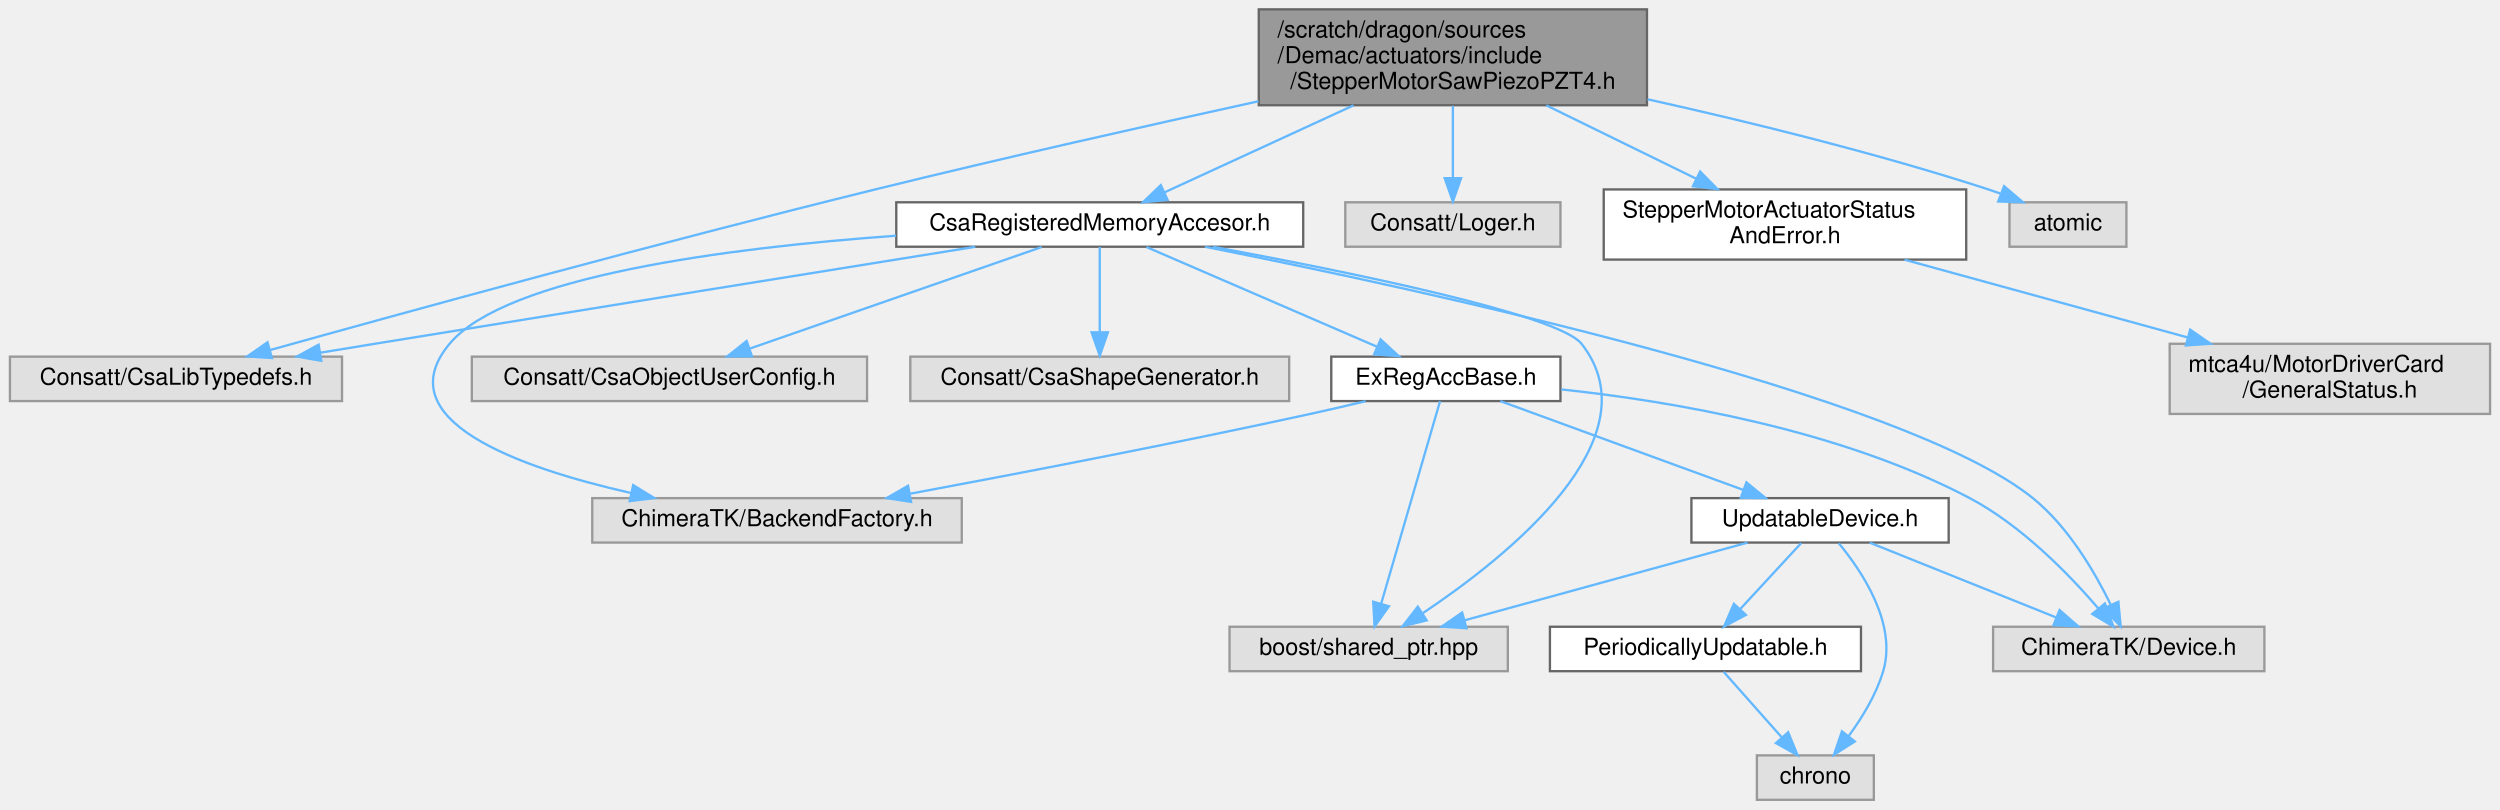
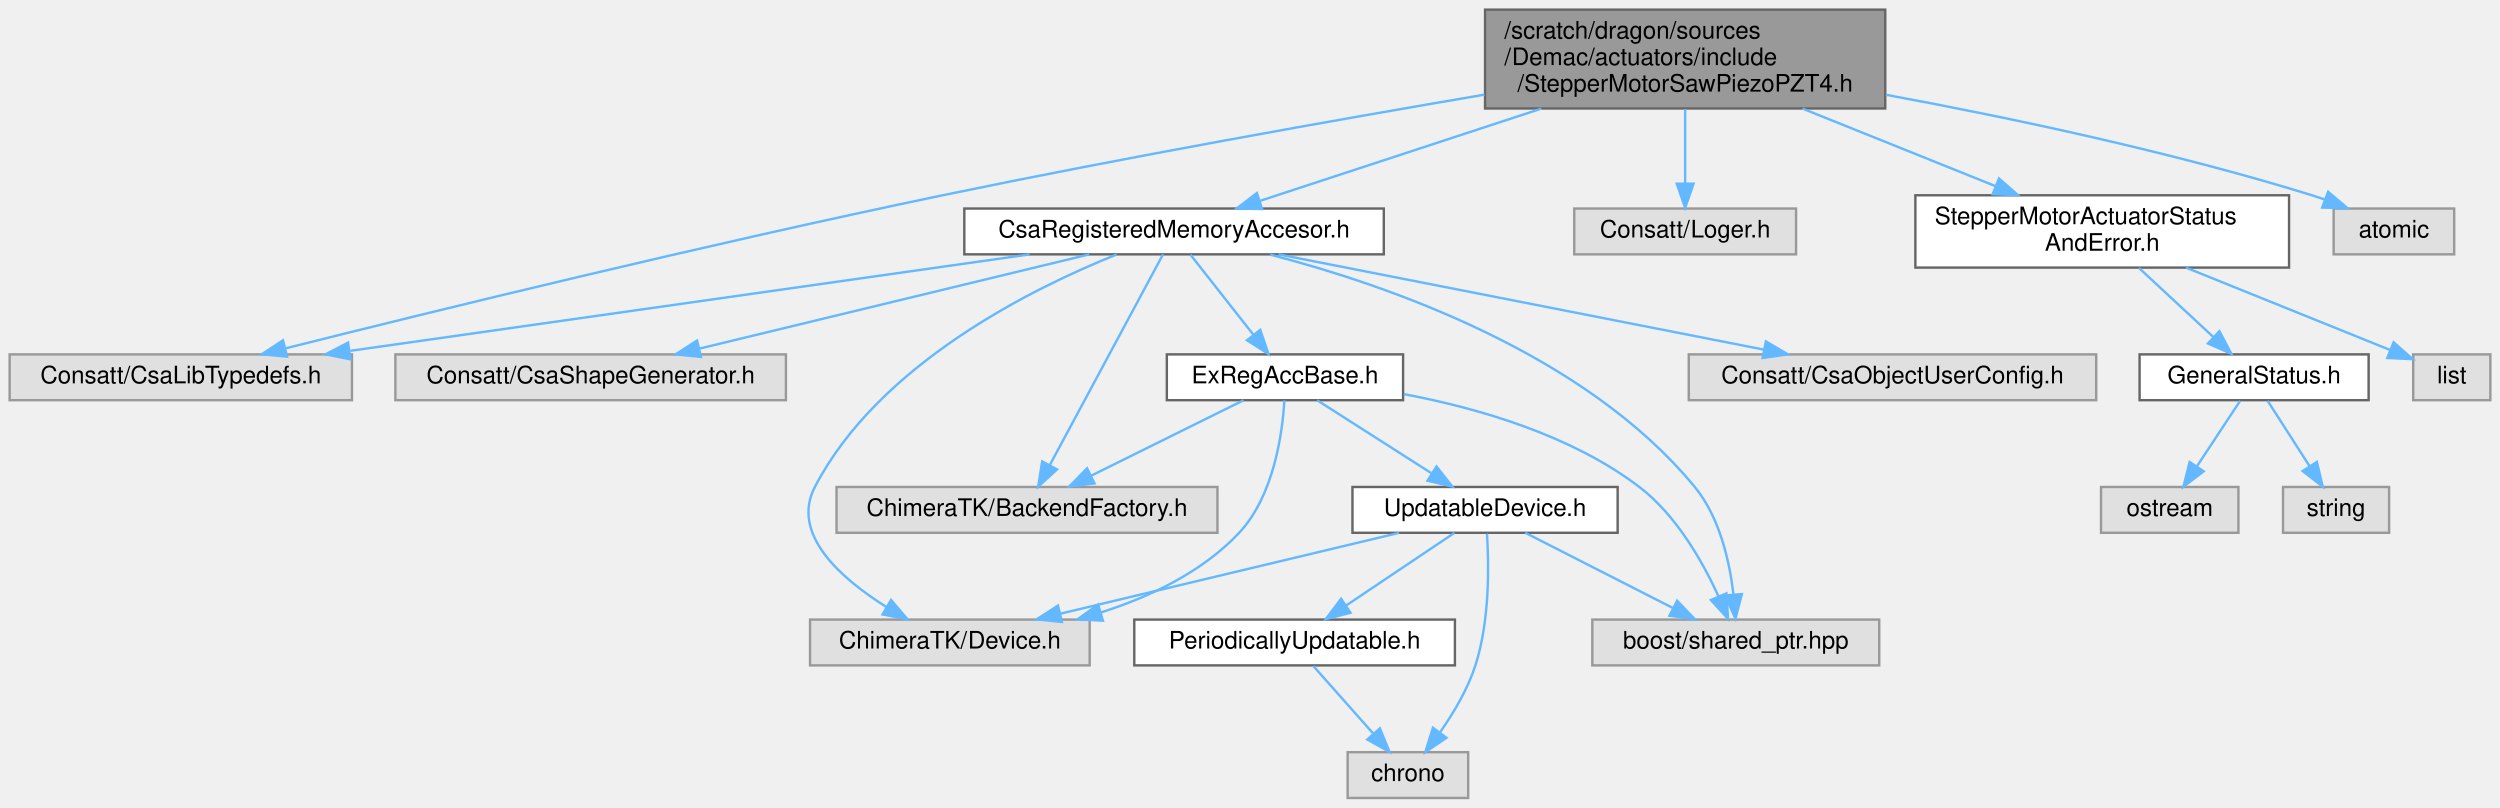
- <svg xmlns="http://www.w3.org/2000/svg" xmlns:xlink="http://www.w3.org/1999/xlink" width="1069pt" height="346pt" viewBox="0.00 0.00 1068.50 346.00">
-   <g id="graph0" class="graph" transform="scale(1 1) rotate(0) translate(4 342)">
+ <svg xmlns="http://www.w3.org/2000/svg" xmlns:xlink="http://www.w3.org/1999/xlink" width="1037pt" height="335pt" viewBox="0.00 0.00 1037.00 335.00">
+   <g id="graph0" class="graph" transform="scale(1 1) rotate(0) translate(4 331)">
    <g id="Node000001" class="node">
      <g id="a_Node000001">
        <a xlink:title=" ">
-           <polygon fill="#999999" stroke="#666666" points="700,-338 534,-338 534,-297 700,-297 700,-338" />
-           <text text-anchor="start" x="542" y="-326" font-family="Helvetica,sans-Serif" font-size="10.00">/scratch/dragon/sources</text>
-           <text text-anchor="start" x="542" y="-315" font-family="Helvetica,sans-Serif" font-size="10.00">/Demac/actuators/include</text>
-           <text text-anchor="middle" x="617" y="-304" font-family="Helvetica,sans-Serif" font-size="10.00">/StepperMotorSawPiezoPZT4.h</text>
+           <polygon fill="#999999" stroke="#666666" points="778,-327 612,-327 612,-286 778,-286 778,-327" />
+           <text text-anchor="start" x="620" y="-315" font-family="Helvetica,sans-Serif" font-size="10.00">/scratch/dragon/sources</text>
+           <text text-anchor="start" x="620" y="-304" font-family="Helvetica,sans-Serif" font-size="10.00">/Demac/actuators/include</text>
+           <text text-anchor="middle" x="695" y="-293" font-family="Helvetica,sans-Serif" font-size="10.00">/StepperMotorSawPiezoPZT4.h</text>
        </a>
      </g>
    </g>
    <g id="Node000002" class="node">
      <g id="a_Node000002">
        <a xlink:title=" ">
-           <polygon fill="#e0e0e0" stroke="#999999" points="142,-189.5 0,-189.5 0,-170.5 142,-170.5 142,-189.5" />
-           <text text-anchor="middle" x="71" y="-177.5" font-family="Helvetica,sans-Serif" font-size="10.00">Consatt/CsaLibTypedefs.h</text>
+           <polygon fill="#e0e0e0" stroke="#999999" points="142,-184 0,-184 0,-165 142,-165 142,-184" />
+           <text text-anchor="middle" x="71" y="-172" font-family="Helvetica,sans-Serif" font-size="10.00">Consatt/CsaLibTypedefs.h</text>
        </a>
      </g>
    </g>
    <g id="edge1_Node000001_Node000002" class="edge">
      <g id="a_edge1_Node000001_Node000002">
        <a xlink:title=" ">
-           <path fill="none" stroke="#63b8ff" d="M533.91,-298.71C485.9,-288.21 424.42,-274.39 370,-261 276.97,-238.11 168.49,-208.3 111.21,-192.31" />
-           <polygon fill="#63b8ff" stroke="#63b8ff" points="112.03,-188.91 101.46,-189.59 110.14,-195.65 112.03,-188.91" />
+           <path fill="none" stroke="#63b8ff" d="M611.76,-291.74C549.65,-281.17 462.81,-265.75 387,-250 289.18,-229.67 175.34,-201.78 114.55,-186.54" />
+           <polygon fill="#63b8ff" stroke="#63b8ff" points="115.09,-183.07 104.54,-184.03 113.39,-189.86 115.09,-183.07" />
        </a>
      </g>
    </g>
    <g id="Node000003" class="node">
      <g id="a_Node000003">
        <a xlink:title=" ">
-           <polygon fill="#e0e0e0" stroke="#999999" points="663,-255.5 571,-255.5 571,-236.5 663,-236.5 663,-255.5" />
-           <text text-anchor="middle" x="617" y="-243.5" font-family="Helvetica,sans-Serif" font-size="10.00">Consatt/Loger.h</text>
+           <polygon fill="#e0e0e0" stroke="#999999" points="741,-244.5 649,-244.5 649,-225.5 741,-225.5 741,-244.5" />
+           <text text-anchor="middle" x="695" y="-232.5" font-family="Helvetica,sans-Serif" font-size="10.00">Consatt/Loger.h</text>
        </a>
      </g>
    </g>
    <g id="edge2_Node000001_Node000003" class="edge">
      <g id="a_edge2_Node000001_Node000003">
        <a xlink:title=" ">
-           <path fill="none" stroke="#63b8ff" d="M617,-296.77C617,-287.08 617,-275.46 617,-265.88" />
-           <polygon fill="#63b8ff" stroke="#63b8ff" points="620.5,-265.82 617,-255.82 613.5,-265.82 620.5,-265.82" />
+           <path fill="none" stroke="#63b8ff" d="M695,-285.77C695,-276.08 695,-264.46 695,-254.88" />
+           <polygon fill="#63b8ff" stroke="#63b8ff" points="698.5,-254.82 695,-244.82 691.5,-254.82 698.5,-254.82" />
        </a>
      </g>
    </g>
    <g id="Node000004" class="node">
      <g id="a_Node000004">
        <a xlink:href="_csa_registered_memory_accesor_8h.html" target="_top" xlink:title=" ">
-           <polygon fill="white" stroke="#666666" points="553,-255.5 379,-255.5 379,-236.5 553,-236.5 553,-255.5" />
-           <text text-anchor="middle" x="466" y="-243.5" font-family="Helvetica,sans-Serif" font-size="10.00">CsaRegisteredMemoryAccesor.h</text>
+           <polygon fill="white" stroke="#666666" points="570,-244.5 396,-244.5 396,-225.5 570,-225.5 570,-244.5" />
+           <text text-anchor="middle" x="483" y="-232.5" font-family="Helvetica,sans-Serif" font-size="10.00">CsaRegisteredMemoryAccesor.h</text>
        </a>
      </g>
    </g>
    <g id="edge3_Node000001_Node000004" class="edge">
      <g id="a_edge3_Node000001_Node000004">
        <a xlink:title=" ">
-           <path fill="none" stroke="#63b8ff" d="M574.54,-296.96C548.7,-285.06 516.44,-270.21 493.83,-259.81" />
-           <polygon fill="#63b8ff" stroke="#63b8ff" points="495.02,-256.51 484.48,-255.5 492.1,-262.86 495.02,-256.51" />
+           <path fill="none" stroke="#63b8ff" d="M635.38,-285.96C597.81,-273.64 550.55,-258.15 518.71,-247.71" />
+           <polygon fill="#63b8ff" stroke="#63b8ff" points="519.53,-244.29 508.94,-244.5 517.35,-250.94 519.53,-244.29" />
        </a>
      </g>
    </g>
    <g id="Node000014" class="node">
      <g id="a_Node000014">
        <a xlink:href="_stepper_motor_actuator_status_and_error_8h.html" target="_top" xlink:title=" ">
-           <polygon fill="white" stroke="#666666" points="836.5,-261 681.5,-261 681.5,-231 836.5,-231 836.5,-261" />
-           <text text-anchor="start" x="689.5" y="-249" font-family="Helvetica,sans-Serif" font-size="10.00">StepperMotorActuatorStatus</text>
-           <text text-anchor="middle" x="759" y="-238" font-family="Helvetica,sans-Serif" font-size="10.00">AndError.h</text>
+           <polygon fill="white" stroke="#666666" points="945.5,-250 790.5,-250 790.5,-220 945.5,-220 945.5,-250" />
+           <text text-anchor="start" x="798.5" y="-238" font-family="Helvetica,sans-Serif" font-size="10.00">StepperMotorActuatorStatus</text>
+           <text text-anchor="middle" x="868" y="-227" font-family="Helvetica,sans-Serif" font-size="10.00">AndError.h</text>
        </a>
      </g>
    </g>
    <g id="edge20_Node000001_Node000014" class="edge">
      <g id="a_edge20_Node000001_Node000014">
        <a xlink:title=" ">
-           <path fill="none" stroke="#63b8ff" d="M656.93,-296.96C677.04,-287.11 701.3,-275.24 721.12,-265.54" />
-           <polygon fill="#63b8ff" stroke="#63b8ff" points="722.72,-268.65 730.17,-261.11 719.64,-262.37 722.72,-268.65" />
-         </a>
-       </g>
-     </g>
-     <g id="Node000016" class="node">
-       <g id="a_Node000016">
-         <a xlink:title=" ">
-           <polygon fill="#e0e0e0" stroke="#999999" points="905,-255.5 855,-255.5 855,-236.5 905,-236.5 905,-255.5" />
-           <text text-anchor="middle" x="880" y="-243.5" font-family="Helvetica,sans-Serif" font-size="10.00">atomic</text>
-         </a>
-       </g>
-     </g>
-     <g id="edge22_Node000001_Node000016" class="edge">
-       <g id="a_edge22_Node000001_Node000016">
-         <a xlink:title=" ">
-           <path fill="none" stroke="#63b8ff" d="M700.26,-299.54C744.08,-289.81 798.44,-276.46 846,-261 847.67,-260.46 849.37,-259.87 851.08,-259.25" />
-           <polygon fill="#63b8ff" stroke="#63b8ff" points="852.7,-262.38 860.77,-255.52 850.18,-255.85 852.7,-262.38" />
+           <path fill="none" stroke="#63b8ff" d="M743.65,-285.96C768.8,-275.85 799.26,-263.62 823.74,-253.78" />
+           <polygon fill="#63b8ff" stroke="#63b8ff" points="825.17,-256.98 833.14,-250 822.56,-250.48 825.17,-256.98" />
+         </a>
+       </g>
+     </g>
+     <g id="Node000019" class="node">
+       <g id="a_Node000019">
+         <a xlink:title=" ">
+           <polygon fill="#e0e0e0" stroke="#999999" points="1014,-244.5 964,-244.5 964,-225.5 1014,-225.5 1014,-244.5" />
+           <text text-anchor="middle" x="989" y="-232.5" font-family="Helvetica,sans-Serif" font-size="10.00">atomic</text>
+         </a>
+       </g>
+     </g>
+     <g id="edge25_Node000001_Node000019" class="edge">
+       <g id="a_edge25_Node000001_Node000019">
+         <a xlink:title=" ">
+           <path fill="none" stroke="#63b8ff" d="M778.24,-291.69C829.75,-282.17 896.91,-268 955,-250 956.68,-249.48 958.39,-248.91 960.1,-248.31" />
+           <polygon fill="#63b8ff" stroke="#63b8ff" points="961.71,-251.44 969.8,-244.61 959.21,-244.9 961.71,-251.44" />
        </a>
      </g>
    </g>
    <g id="edge4_Node000004_Node000002" class="edge">
      <g id="a_edge4_Node000004_Node000002">
        <a xlink:title=" ">
-           <path fill="none" stroke="#63b8ff" d="M412.78,-236.47C351.02,-226.56 246.12,-209.69 156,-195 148.42,-193.77 140.47,-192.46 132.59,-191.17" />
-           <polygon fill="#63b8ff" stroke="#63b8ff" points="133.12,-187.71 122.69,-189.54 131.99,-194.62 133.12,-187.71" />
+           <path fill="none" stroke="#63b8ff" d="M423.09,-225.49C348.34,-214.88 220.7,-196.76 141.36,-185.49" />
+           <polygon fill="#63b8ff" stroke="#63b8ff" points="141.37,-181.96 130.98,-184.02 140.39,-188.89 141.37,-181.96" />
        </a>
      </g>
    </g>
    <g id="Node000005" class="node">
      <g id="a_Node000005">
        <a xlink:title=" ">
-           <polygon fill="#e0e0e0" stroke="#999999" points="547,-189.5 385,-189.5 385,-170.5 547,-170.5 547,-189.5" />
-           <text text-anchor="middle" x="466" y="-177.5" font-family="Helvetica,sans-Serif" font-size="10.00">Consatt/CsaShapeGenerator.h</text>
+           <polygon fill="#e0e0e0" stroke="#999999" points="322,-184 160,-184 160,-165 322,-165 322,-184" />
+           <text text-anchor="middle" x="241" y="-172" font-family="Helvetica,sans-Serif" font-size="10.00">Consatt/CsaShapeGenerator.h</text>
        </a>
      </g>
    </g>
    <g id="edge5_Node000004_Node000005" class="edge">
      <g id="a_edge5_Node000004_Node000005">
        <a xlink:title=" ">
-           <path fill="none" stroke="#63b8ff" d="M466,-236.37C466,-227.16 466,-212.29 466,-200.27" />
-           <polygon fill="#63b8ff" stroke="#63b8ff" points="469.5,-199.91 466,-189.91 462.5,-199.91 469.5,-199.91" />
+           <path fill="none" stroke="#63b8ff" d="M447.81,-225.49C405.07,-215.16 332.88,-197.71 286.1,-186.4" />
+           <polygon fill="#63b8ff" stroke="#63b8ff" points="286.77,-182.96 276.23,-184.02 285.13,-189.77 286.77,-182.96" />
        </a>
      </g>
    </g>
    <g id="Node000006" class="node">
      <g id="a_Node000006">
        <a xlink:href="_ex_reg_acc_base_8h.html" target="_top" xlink:title=" ">
-           <polygon fill="white" stroke="#666666" points="663,-189.5 565,-189.5 565,-170.5 663,-170.5 663,-189.5" />
-           <text text-anchor="middle" x="614" y="-177.5" font-family="Helvetica,sans-Serif" font-size="10.00">ExRegAccBase.h</text>
+           <polygon fill="white" stroke="#666666" points="578,-184 480,-184 480,-165 578,-165 578,-184" />
+           <text text-anchor="middle" x="529" y="-172" font-family="Helvetica,sans-Serif" font-size="10.00">ExRegAccBase.h</text>
        </a>
      </g>
    </g>
    <g id="edge6_Node000004_Node000006" class="edge">
      <g id="a_edge6_Node000004_Node000006">
        <a xlink:title=" ">
-           <path fill="none" stroke="#63b8ff" d="M485.96,-236.37C511.34,-225.39 555.36,-206.36 584.59,-193.72" />
-           <polygon fill="#63b8ff" stroke="#63b8ff" points="586.09,-196.88 593.88,-189.7 583.32,-190.46 586.09,-196.88" />
+           <path fill="none" stroke="#63b8ff" d="M489.79,-225.37C496.65,-216.64 507.43,-202.93 515.95,-192.09" />
+           <polygon fill="#63b8ff" stroke="#63b8ff" points="518.75,-194.19 522.18,-184.17 513.25,-189.86 518.75,-194.19" />
        </a>
      </g>
    </g>
    <g id="Node000010" class="node">
      <g id="a_Node000010">
        <a xlink:title=" ">
-           <polygon fill="#e0e0e0" stroke="#999999" points="964,-74 848,-74 848,-55 964,-55 964,-74" />
-           <text text-anchor="middle" x="906" y="-62" font-family="Helvetica,sans-Serif" font-size="10.00">ChimeraTK/Device.h</text>
+           <polygon fill="#e0e0e0" stroke="#999999" points="448,-74 332,-74 332,-55 448,-55 448,-74" />
+           <text text-anchor="middle" x="390" y="-62" font-family="Helvetica,sans-Serif" font-size="10.00">ChimeraTK/Device.h</text>
        </a>
      </g>
    </g>
    <g id="edge17_Node000004_Node000010" class="edge">
      <g id="a_edge17_Node000004_Node000010">
        <a xlink:title=" ">
-           <path fill="none" stroke="#63b8ff" d="M511,-236.47C603.23,-218.26 809.71,-173.63 865,-129 880.12,-116.8 891.46,-97.47 898.34,-83.34" />
-           <polygon fill="#63b8ff" stroke="#63b8ff" points="901.57,-84.69 902.55,-74.14 895.21,-81.78 901.57,-84.69" />
+           <path fill="none" stroke="#63b8ff" d="M459.21,-225.45C424.29,-211.46 360.44,-179.99 334,-129 323.89,-109.51 344.64,-91.15 363.68,-79.23" />
+           <polygon fill="#63b8ff" stroke="#63b8ff" points="365.61,-82.16 372.47,-74.08 362.07,-76.12 365.61,-82.16" />
        </a>
      </g>
    </g>
    <g id="Node000011" class="node">
      <g id="a_Node000011">
        <a xlink:title=" ">
-           <polygon fill="#e0e0e0" stroke="#999999" points="640.5,-74 521.5,-74 521.5,-55 640.5,-55 640.5,-74" />
-           <text text-anchor="middle" x="581" y="-62" font-family="Helvetica,sans-Serif" font-size="10.00">boost/shared_ptr.hpp</text>
+           <polygon fill="#e0e0e0" stroke="#999999" points="775.5,-74 656.5,-74 656.5,-55 775.5,-55 775.5,-74" />
+           <text text-anchor="middle" x="716" y="-62" font-family="Helvetica,sans-Serif" font-size="10.00">boost/shared_ptr.hpp</text>
        </a>
      </g>
    </g>
    <g id="edge18_Node000004_Node000011" class="edge">
      <g id="a_edge18_Node000004_Node000011">
        <a xlink:title=" ">
-           <path fill="none" stroke="#63b8ff" d="M514.32,-236.49C572.07,-225.84 662.19,-207.48 672,-195 703.79,-154.58 640.47,-104.05 604.11,-79.79" />
-           <polygon fill="#63b8ff" stroke="#63b8ff" points="605.81,-76.73 595.52,-74.22 602,-82.6 605.81,-76.73" />
+           <path fill="none" stroke="#63b8ff" d="M522.8,-225.4C571.61,-212.76 653.46,-184.4 699,-129 709.3,-116.46 713.41,-98.26 715.02,-84.56" />
+           <polygon fill="#63b8ff" stroke="#63b8ff" points="718.53,-84.58 715.87,-74.33 711.55,-84 718.53,-84.58" />
        </a>
      </g>
    </g>
    <g id="Node000012" class="node">
      <g id="a_Node000012">
        <a xlink:title=" ">
-           <polygon fill="#e0e0e0" stroke="#999999" points="407,-129 249,-129 249,-110 407,-110 407,-129" />
-           <text text-anchor="middle" x="328" y="-117" font-family="Helvetica,sans-Serif" font-size="10.00">ChimeraTK/BackendFactory.h</text>
+           <polygon fill="#e0e0e0" stroke="#999999" points="501,-129 343,-129 343,-110 501,-110 501,-129" />
+           <text text-anchor="middle" x="422" y="-117" font-family="Helvetica,sans-Serif" font-size="10.00">ChimeraTK/BackendFactory.h</text>
        </a>
      </g>
    </g>
    <g id="edge16_Node000004_Node000012" class="edge">
      <g id="a_edge16_Node000004_Node000012">
        <a xlink:title=" ">
-           <path fill="none" stroke="#63b8ff" d="M378.89,-241.21C306.66,-236.02 212.06,-223.78 188,-195 160.9,-162.59 216.57,-142.27 265.54,-131.19" />
-           <polygon fill="#63b8ff" stroke="#63b8ff" points="266.5,-134.56 275.53,-129.03 265.02,-127.72 266.5,-134.56" />
+           <path fill="none" stroke="#63b8ff" d="M478.42,-225.47C468.48,-206.98 444.79,-162.9 431.48,-138.14" />
+           <polygon fill="#63b8ff" stroke="#63b8ff" points="434.46,-136.28 426.64,-129.13 428.29,-139.6 434.46,-136.28" />
        </a>
      </g>
    </g>
    <g id="Node000013" class="node">
      <g id="a_Node000013">
        <a xlink:title=" ">
-           <polygon fill="#e0e0e0" stroke="#999999" points="366.5,-189.5 197.5,-189.5 197.5,-170.5 366.5,-170.5 366.5,-189.5" />
-           <text text-anchor="middle" x="282" y="-177.5" font-family="Helvetica,sans-Serif" font-size="10.00">Consatt/CsaObjectUserConfig.h</text>
+           <polygon fill="#e0e0e0" stroke="#999999" points="865.5,-184 696.5,-184 696.5,-165 865.5,-165 865.5,-184" />
+           <text text-anchor="middle" x="781" y="-172" font-family="Helvetica,sans-Serif" font-size="10.00">Consatt/CsaObjectUserConfig.h</text>
        </a>
      </g>
    </g>
    <g id="edge19_Node000004_Node000013" class="edge">
      <g id="a_edge19_Node000004_Node000013">
        <a xlink:title=" ">
-           <path fill="none" stroke="#63b8ff" d="M441.18,-236.37C409,-225.17 352.68,-205.58 316.38,-192.96" />
-           <polygon fill="#63b8ff" stroke="#63b8ff" points="317.31,-189.58 306.72,-189.6 315.01,-196.19 317.31,-189.58" />
+           <path fill="none" stroke="#63b8ff" d="M526.33,-225.49C579.63,-215.03 670.09,-197.27 727.62,-185.98" />
+           <polygon fill="#63b8ff" stroke="#63b8ff" points="728.48,-189.38 737.62,-184.02 727.13,-182.51 728.48,-189.38" />
        </a>
      </g>
    </g>
    <g id="Node000007" class="node">
      <g id="a_Node000007">
        <a xlink:href="_updatable_device_8h.html" target="_top" xlink:title=" ">
-           <polygon fill="white" stroke="#666666" points="829,-129 719,-129 719,-110 829,-110 829,-129" />
-           <text text-anchor="middle" x="774" y="-117" font-family="Helvetica,sans-Serif" font-size="10.00">UpdatableDevice.h</text>
+           <polygon fill="white" stroke="#666666" points="667,-129 557,-129 557,-110 667,-110 667,-129" />
+           <text text-anchor="middle" x="612" y="-117" font-family="Helvetica,sans-Serif" font-size="10.00">UpdatableDevice.h</text>
        </a>
      </g>
    </g>
    <g id="edge7_Node000006_Node000007" class="edge">
      <g id="a_edge7_Node000006_Node000007">
        <a xlink:title=" ">
-           <path fill="none" stroke="#63b8ff" d="M637.27,-170.49C664.64,-160.49 710.27,-143.8 741.22,-132.49" />
-           <polygon fill="#63b8ff" stroke="#63b8ff" points="742.52,-135.74 750.71,-129.02 740.11,-129.16 742.52,-135.74" />
+           <path fill="none" stroke="#63b8ff" d="M542.34,-164.98C555.09,-156.84 574.55,-144.41 589.67,-134.76" />
+           <polygon fill="#63b8ff" stroke="#63b8ff" points="591.88,-137.5 598.42,-129.17 588.11,-131.6 591.88,-137.5" />
        </a>
      </g>
    </g>
    <g id="edge14_Node000006_Node000010" class="edge">
      <g id="a_edge14_Node000006_Node000010">
        <a xlink:title=" ">
-           <path fill="none" stroke="#63b8ff" d="M663.31,-175.49C710.5,-170.46 782.49,-158.28 838,-129 860.21,-117.28 880.53,-96.37 893.06,-81.76" />
-           <polygon fill="#63b8ff" stroke="#63b8ff" points="895.8,-83.94 899.49,-74 890.41,-79.47 895.8,-83.94" />
+           <path fill="none" stroke="#63b8ff" d="M528.77,-164.92C527.96,-151.49 524.48,-125.45 510,-110 494.85,-93.84 473.29,-83.52 452.62,-76.93" />
+           <polygon fill="#63b8ff" stroke="#63b8ff" points="453.48,-73.54 442.9,-74.08 451.51,-80.26 453.48,-73.54" />
        </a>
      </g>
    </g>
    <g id="edge15_Node000006_Node000011" class="edge">
      <g id="a_edge15_Node000006_Node000011">
        <a xlink:title=" ">
-           <path fill="none" stroke="#63b8ff" d="M611.52,-170.47C606.19,-152.15 593.56,-108.68 586.32,-83.81" />
-           <polygon fill="#63b8ff" stroke="#63b8ff" points="589.66,-82.76 583.51,-74.13 582.94,-84.71 589.66,-82.76" />
+           <path fill="none" stroke="#63b8ff" d="M578.32,-167.51C608.93,-161.75 647.69,-150.58 676,-129 691.34,-117.31 702.32,-97.9 708.85,-83.61" />
+           <polygon fill="#63b8ff" stroke="#63b8ff" points="712.11,-84.87 712.81,-74.29 705.67,-82.12 712.11,-84.87" />
        </a>
      </g>
    </g>
    <g id="edge13_Node000006_Node000012" class="edge">
      <g id="a_edge13_Node000006_Node000012">
        <a xlink:title=" ">
-           <path fill="none" stroke="#63b8ff" d="M579.71,-170.46C571.93,-168.59 563.69,-166.68 556,-165 497.94,-152.33 431.18,-139.5 384.97,-130.9" />
-           <polygon fill="#63b8ff" stroke="#63b8ff" points="385.32,-127.4 374.85,-129.02 384.04,-134.29 385.32,-127.4" />
+           <path fill="none" stroke="#63b8ff" d="M511.81,-164.98C494.75,-156.54 468.37,-143.47 448.6,-133.68" />
+           <polygon fill="#63b8ff" stroke="#63b8ff" points="450.02,-130.47 439.5,-129.17 446.91,-136.75 450.02,-130.47" />
        </a>
      </g>
    </g>
    <g id="Node000008" class="node">
      <g id="a_Node000008">
        <a xlink:href="_periodically_updatable_8h.html" target="_top" xlink:title=" ">
-           <polygon fill="white" stroke="#666666" points="791.5,-74 658.5,-74 658.5,-55 791.5,-55 791.5,-74" />
-           <text text-anchor="middle" x="725" y="-62" font-family="Helvetica,sans-Serif" font-size="10.00">PeriodicallyUpdatable.h</text>
+           <polygon fill="white" stroke="#666666" points="599.5,-74 466.5,-74 466.5,-55 599.5,-55 599.5,-74" />
+           <text text-anchor="middle" x="533" y="-62" font-family="Helvetica,sans-Serif" font-size="10.00">PeriodicallyUpdatable.h</text>
        </a>
      </g>
    </g>
    <g id="edge8_Node000007_Node000008" class="edge">
      <g id="a_edge8_Node000007_Node000008">
        <a xlink:title=" ">
-           <path fill="none" stroke="#63b8ff" d="M765.91,-109.75C758.84,-102.11 748.41,-90.82 739.85,-81.56" />
-           <polygon fill="#63b8ff" stroke="#63b8ff" points="742.3,-79.06 732.94,-74.09 737.16,-83.81 742.3,-79.06" />
+           <path fill="none" stroke="#63b8ff" d="M599.31,-109.98C587.17,-101.84 568.64,-89.41 554.25,-79.76" />
+           <polygon fill="#63b8ff" stroke="#63b8ff" points="556.18,-76.84 545.92,-74.17 552.28,-82.65 556.18,-76.84" />
        </a>
      </g>
    </g>
    <g id="Node000009" class="node">
      <g id="a_Node000009">
        <a xlink:title=" ">
-           <polygon fill="#e0e0e0" stroke="#999999" points="797,-19 747,-19 747,0 797,0 797,-19" />
-           <text text-anchor="middle" x="772" y="-7" font-family="Helvetica,sans-Serif" font-size="10.00">chrono</text>
+           <polygon fill="#e0e0e0" stroke="#999999" points="605,-19 555,-19 555,0 605,0 605,-19" />
+           <text text-anchor="middle" x="580" y="-7" font-family="Helvetica,sans-Serif" font-size="10.00">chrono</text>
        </a>
      </g>
    </g>
    <g id="edge12_Node000007_Node000009" class="edge">
      <g id="a_edge12_Node000007_Node000009">
        <a xlink:title=" ">
-           <path fill="none" stroke="#63b8ff" d="M782.02,-109.69C791.99,-97.65 807,-75.21 801,-55 798.02,-44.98 792,-35.11 786.21,-27.22" />
-           <polygon fill="#63b8ff" stroke="#63b8ff" points="788.87,-24.95 779.94,-19.25 783.37,-29.28 788.87,-24.95" />
+           <path fill="none" stroke="#63b8ff" d="M612.79,-109.62C613.61,-97.1 614.04,-73.71 608,-55 604.78,-45.03 598.82,-35.05 593.22,-27.08" />
+           <polygon fill="#63b8ff" stroke="#63b8ff" points="596.01,-24.96 587.22,-19.04 590.39,-29.15 596.01,-24.96" />
        </a>
      </g>
    </g>
    <g id="edge10_Node000007_Node000010" class="edge">
      <g id="a_edge10_Node000007_Node000010">
        <a xlink:title=" ">
-           <path fill="none" stroke="#63b8ff" d="M795.21,-109.98C816.73,-101.34 850.28,-87.87 874.83,-78.02" />
-           <polygon fill="#63b8ff" stroke="#63b8ff" points="876.43,-81.14 884.41,-74.17 873.82,-74.65 876.43,-81.14" />
+           <path fill="none" stroke="#63b8ff" d="M576.33,-109.98C538.17,-100.87 477.53,-86.4 435.85,-76.45" />
+           <polygon fill="#63b8ff" stroke="#63b8ff" points="436.49,-73 425.95,-74.08 434.86,-79.81 436.49,-73" />
        </a>
      </g>
    </g>
    <g id="edge11_Node000007_Node000011" class="edge">
      <g id="a_edge11_Node000007_Node000011">
        <a xlink:title=" ">
-           <path fill="none" stroke="#63b8ff" d="M742.99,-109.98C710.17,-100.97 658.2,-86.7 622.01,-76.76" />
-           <polygon fill="#63b8ff" stroke="#63b8ff" points="622.82,-73.36 612.25,-74.08 620.97,-80.11 622.82,-73.36" />
+           <path fill="none" stroke="#63b8ff" d="M628.71,-109.98C645.21,-101.57 670.7,-88.59 689.88,-78.81" />
+           <polygon fill="#63b8ff" stroke="#63b8ff" points="691.67,-81.83 698.99,-74.17 688.49,-75.59 691.67,-81.83" />
        </a>
      </g>
    </g>
    <g id="edge9_Node000008_Node000009" class="edge">
      <g id="a_edge9_Node000008_Node000009">
        <a xlink:title=" ">
-           <path fill="none" stroke="#63b8ff" d="M732.76,-54.75C739.47,-47.18 749.34,-36.05 757.51,-26.84" />
-           <polygon fill="#63b8ff" stroke="#63b8ff" points="760.37,-28.89 764.38,-19.09 755.13,-24.25 760.37,-28.89" />
+           <path fill="none" stroke="#63b8ff" d="M540.76,-54.75C547.47,-47.18 557.34,-36.05 565.51,-26.84" />
+           <polygon fill="#63b8ff" stroke="#63b8ff" points="568.37,-28.89 572.38,-19.09 563.13,-24.25 568.37,-28.89" />
        </a>
      </g>
    </g>
    <g id="Node000015" class="node">
      <g id="a_Node000015">
-         <a xlink:title=" ">
-           <polygon fill="#e0e0e0" stroke="#999999" points="1060.5,-195 923.5,-195 923.5,-165 1060.5,-165 1060.5,-195" />
-           <text text-anchor="start" x="931.5" y="-183" font-family="Helvetica,sans-Serif" font-size="10.00">mtca4u/MotorDriverCard</text>
-           <text text-anchor="middle" x="992" y="-172" font-family="Helvetica,sans-Serif" font-size="10.00">/GeneralStatus.h</text>
+         <a xlink:href="_general_status_8h.html" target="_top" xlink:title=" ">
+           <polygon fill="white" stroke="#666666" points="978.5,-184 883.5,-184 883.5,-165 978.5,-165 978.5,-184" />
+           <text text-anchor="middle" x="931" y="-172" font-family="Helvetica,sans-Serif" font-size="10.00">GeneralStatus.h</text>
        </a>
      </g>
    </g>
    <g id="edge21_Node000014_Node000015" class="edge">
      <g id="a_edge21_Node000014_Node000015">
        <a xlink:title=" ">
-           <path fill="none" stroke="#63b8ff" d="M810.13,-230.95C845.79,-221.16 893.54,-208.05 931.16,-197.71" />
-           <polygon fill="#63b8ff" stroke="#63b8ff" points="932.27,-201.04 940.99,-195.01 930.42,-194.29 932.27,-201.04" />
+           <path fill="none" stroke="#63b8ff" d="M883.25,-219.84C892.58,-211.17 904.53,-200.08 914.15,-191.15" />
+           <polygon fill="#63b8ff" stroke="#63b8ff" points="916.61,-193.64 921.56,-184.27 911.85,-188.51 916.61,-193.64" />
+         </a>
+       </g>
+     </g>
+     <g id="Node000018" class="node">
+       <g id="a_Node000018">
+         <a xlink:title=" ">
+           <polygon fill="#e0e0e0" stroke="#999999" points="1029,-184 997,-184 997,-165 1029,-165 1029,-184" />
+           <text text-anchor="middle" x="1013" y="-172" font-family="Helvetica,sans-Serif" font-size="10.00">list</text>
+         </a>
+       </g>
+     </g>
+     <g id="edge24_Node000014_Node000018" class="edge">
+       <g id="a_edge24_Node000014_Node000018">
+         <a xlink:title=" ">
+           <path fill="none" stroke="#63b8ff" d="M902.73,-219.99C928.83,-209.46 963.99,-195.27 987.52,-185.78" />
+           <polygon fill="#63b8ff" stroke="#63b8ff" points="988.87,-189.01 996.83,-182.02 986.25,-182.52 988.87,-189.01" />
+         </a>
+       </g>
+     </g>
+     <g id="Node000016" class="node">
+       <g id="a_Node000016">
+         <a xlink:title=" ">
+           <polygon fill="#e0e0e0" stroke="#999999" points="924.5,-129 867.5,-129 867.5,-110 924.5,-110 924.5,-129" />
+           <text text-anchor="middle" x="896" y="-117" font-family="Helvetica,sans-Serif" font-size="10.00">ostream</text>
+         </a>
+       </g>
+     </g>
+     <g id="edge22_Node000015_Node000016" class="edge">
+       <g id="a_edge22_Node000015_Node000016">
+         <a xlink:title=" ">
+           <path fill="none" stroke="#63b8ff" d="M925.22,-164.75C920.38,-157.42 913.32,-146.73 907.36,-137.7" />
+           <polygon fill="#63b8ff" stroke="#63b8ff" points="910.1,-135.5 901.67,-129.09 904.26,-139.36 910.1,-135.5" />
+         </a>
+       </g>
+     </g>
+     <g id="Node000017" class="node">
+       <g id="a_Node000017">
+         <a xlink:title=" ">
+           <polygon fill="#e0e0e0" stroke="#999999" points="987,-129 943,-129 943,-110 987,-110 987,-129" />
+           <text text-anchor="middle" x="965" y="-117" font-family="Helvetica,sans-Serif" font-size="10.00">string</text>
+         </a>
+       </g>
+     </g>
+     <g id="edge23_Node000015_Node000017" class="edge">
+       <g id="a_edge23_Node000015_Node000017">
+         <a xlink:title=" ">
+           <path fill="none" stroke="#63b8ff" d="M936.61,-164.75C941.32,-157.42 948.17,-146.73 953.97,-137.7" />
+           <polygon fill="#63b8ff" stroke="#63b8ff" points="957.04,-139.4 959.49,-129.09 951.14,-135.62 957.04,-139.4" />
        </a>
      </g>
    </g>
  </g>
</svg>
